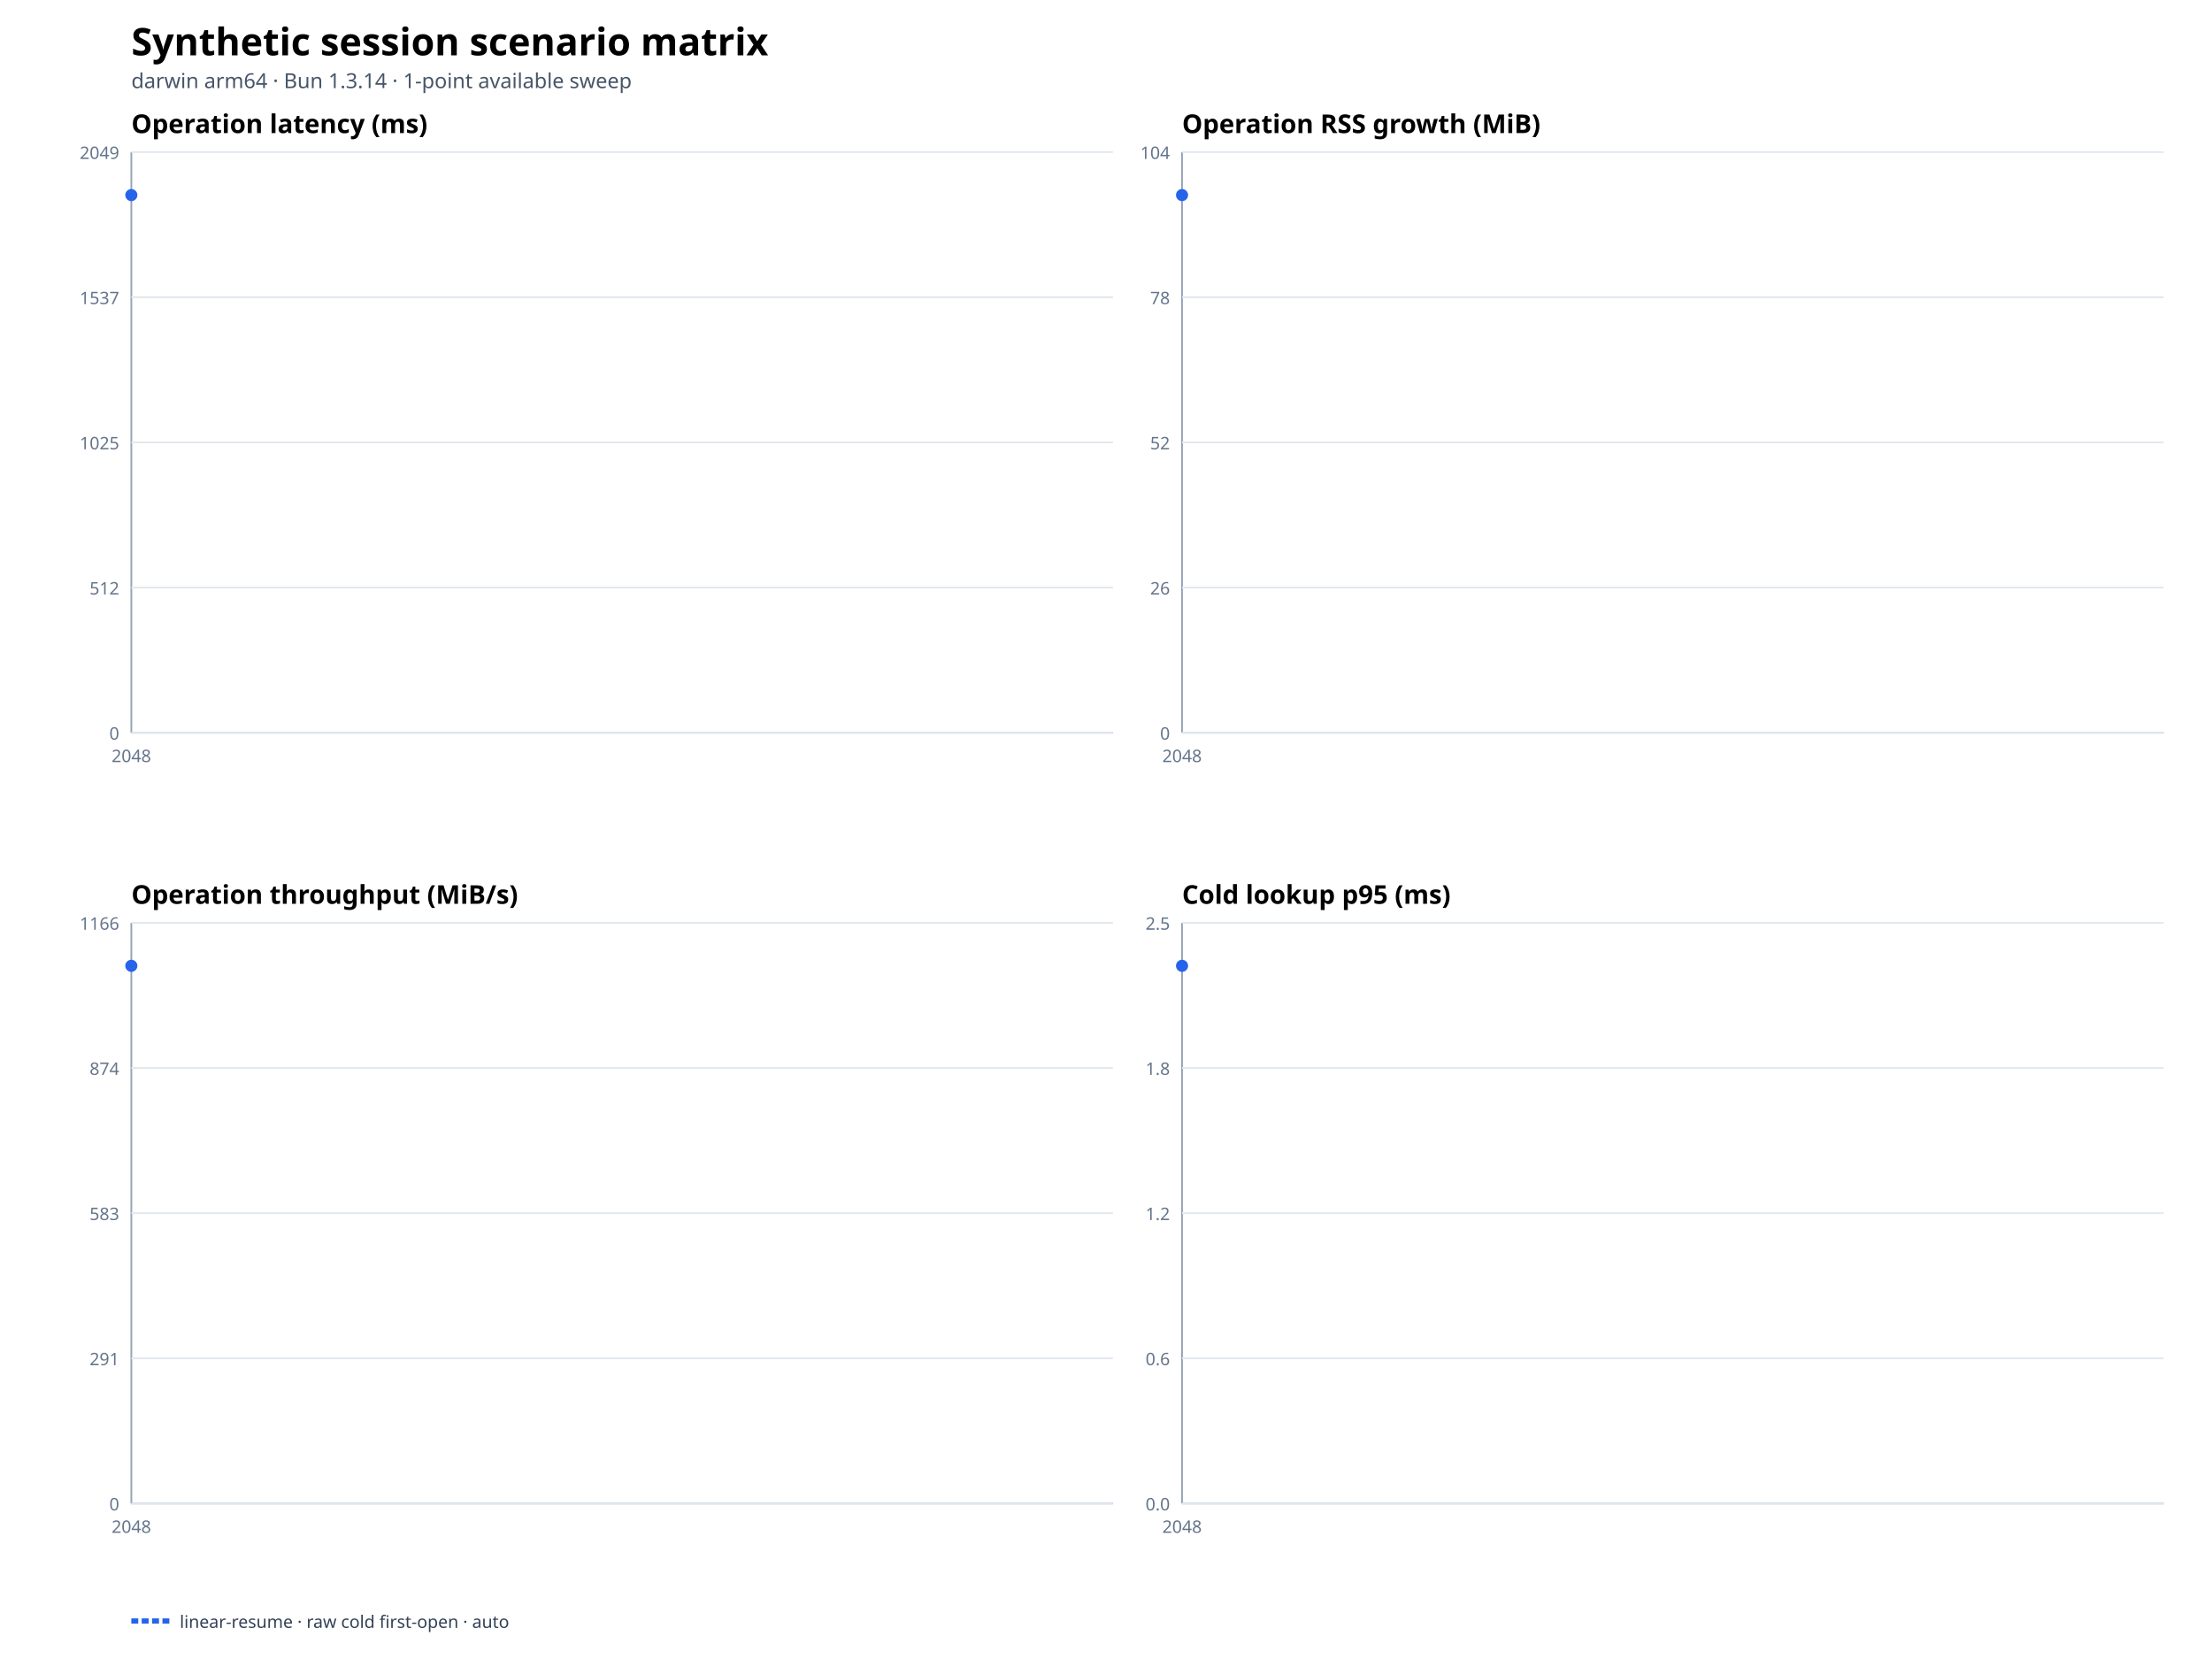
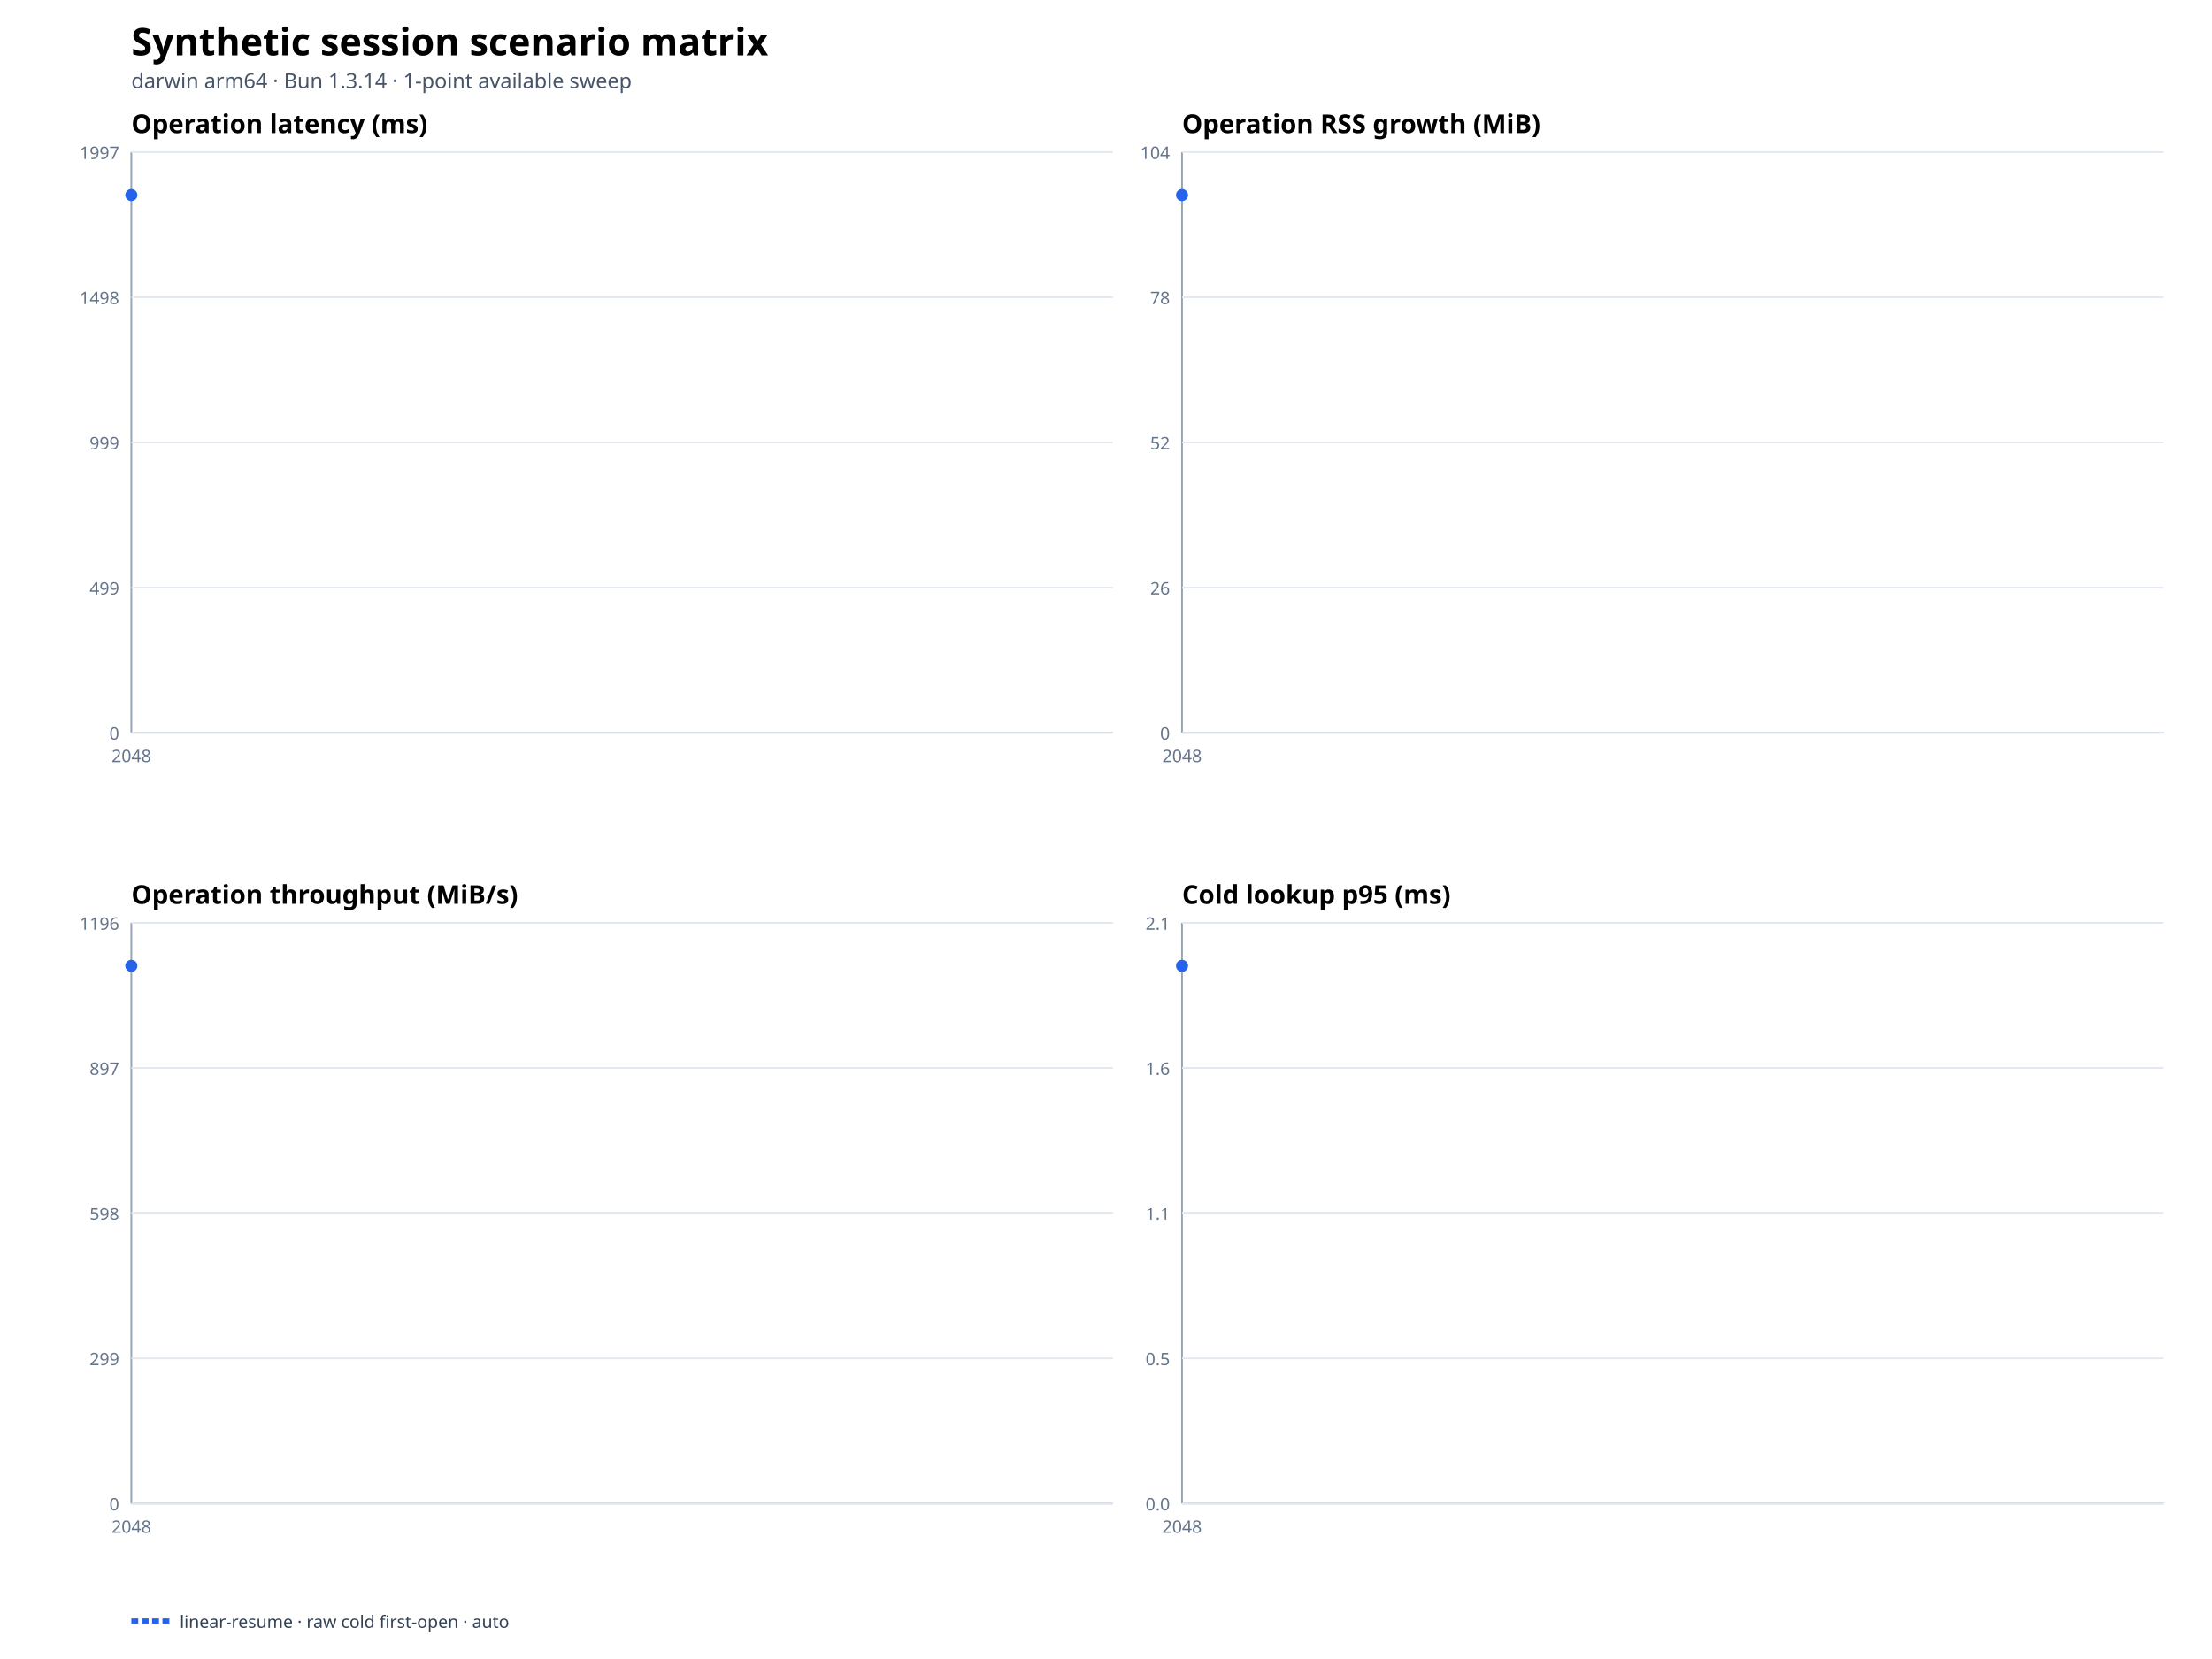
<svg xmlns="http://www.w3.org/2000/svg" width="1280" height="960" viewBox="0 0 1280 960">
  <rect width="100%" height="100%" fill="#ffffff" />
  <text x="76" y="32" font-family="system-ui,sans-serif" font-size="22" font-weight="700">Synthetic session scenario matrix</text>
  <text x="76" y="51" font-family="system-ui,sans-serif" font-size="12" fill="#475569">darwin arm64 · Bun 1.3.14 · 1-point available sweep</text>
  <text x="76" y="77" font-family="system-ui,sans-serif" font-size="15" font-weight="650">Operation latency (ms)</text>
  <line x1="76" y1="424" x2="644" y2="424" stroke="#94a3b8" />
  <line x1="76" y1="88" x2="76" y2="424" stroke="#94a3b8" />
  <line x1="76" y1="424" x2="644" y2="424" stroke="#e2e8f0" />
  <text x="69" y="428" text-anchor="end" font-family="system-ui,sans-serif" font-size="10" fill="#64748b">0</text>
  <line x1="76" y1="340" x2="644" y2="340" stroke="#e2e8f0" />
-   <text x="69" y="344" text-anchor="end" font-family="system-ui,sans-serif" font-size="10" fill="#64748b">512</text>
+   <text x="69" y="344" text-anchor="end" font-family="system-ui,sans-serif" font-size="10" fill="#64748b">499</text>
  <line x1="76" y1="256" x2="644" y2="256" stroke="#e2e8f0" />
-   <text x="69" y="260" text-anchor="end" font-family="system-ui,sans-serif" font-size="10" fill="#64748b">1025</text>
+   <text x="69" y="260" text-anchor="end" font-family="system-ui,sans-serif" font-size="10" fill="#64748b">999</text>
  <line x1="76" y1="172" x2="644" y2="172" stroke="#e2e8f0" />
-   <text x="69" y="176" text-anchor="end" font-family="system-ui,sans-serif" font-size="10" fill="#64748b">1537</text>
+   <text x="69" y="176" text-anchor="end" font-family="system-ui,sans-serif" font-size="10" fill="#64748b">1498</text>
  <line x1="76" y1="88" x2="644" y2="88" stroke="#e2e8f0" />
-   <text x="69" y="92" text-anchor="end" font-family="system-ui,sans-serif" font-size="10" fill="#64748b">2049</text>
+   <text x="69" y="92" text-anchor="end" font-family="system-ui,sans-serif" font-size="10" fill="#64748b">1997</text>
  <text x="76" y="441" text-anchor="middle" font-family="system-ui,sans-serif" font-size="10" fill="#64748b">2048</text>
  <circle cx="76" cy="112.889" r="3.5" fill="#2563eb" />
  <text x="684" y="77" font-family="system-ui,sans-serif" font-size="15" font-weight="650">Operation RSS growth (MiB)</text>
  <line x1="684" y1="424" x2="1252" y2="424" stroke="#94a3b8" />
  <line x1="684" y1="88" x2="684" y2="424" stroke="#94a3b8" />
  <line x1="684" y1="424" x2="1252" y2="424" stroke="#e2e8f0" />
  <text x="677" y="428" text-anchor="end" font-family="system-ui,sans-serif" font-size="10" fill="#64748b">0</text>
  <line x1="684" y1="340" x2="1252" y2="340" stroke="#e2e8f0" />
  <text x="677" y="344" text-anchor="end" font-family="system-ui,sans-serif" font-size="10" fill="#64748b">26</text>
  <line x1="684" y1="256" x2="1252" y2="256" stroke="#e2e8f0" />
  <text x="677" y="260" text-anchor="end" font-family="system-ui,sans-serif" font-size="10" fill="#64748b">52</text>
  <line x1="684" y1="172" x2="1252" y2="172" stroke="#e2e8f0" />
  <text x="677" y="176" text-anchor="end" font-family="system-ui,sans-serif" font-size="10" fill="#64748b">78</text>
  <line x1="684" y1="88" x2="1252" y2="88" stroke="#e2e8f0" />
  <text x="677" y="92" text-anchor="end" font-family="system-ui,sans-serif" font-size="10" fill="#64748b">104</text>
  <text x="684" y="441" text-anchor="middle" font-family="system-ui,sans-serif" font-size="10" fill="#64748b">2048</text>
  <circle cx="684" cy="112.889" r="3.5" fill="#2563eb" />
  <text x="76" y="523" font-family="system-ui,sans-serif" font-size="15" font-weight="650">Operation throughput (MiB/s)</text>
  <line x1="76" y1="870" x2="644" y2="870" stroke="#94a3b8" />
  <line x1="76" y1="534" x2="76" y2="870" stroke="#94a3b8" />
  <line x1="76" y1="870" x2="644" y2="870" stroke="#e2e8f0" />
  <text x="69" y="874" text-anchor="end" font-family="system-ui,sans-serif" font-size="10" fill="#64748b">0</text>
  <line x1="76" y1="786" x2="644" y2="786" stroke="#e2e8f0" />
-   <text x="69" y="790" text-anchor="end" font-family="system-ui,sans-serif" font-size="10" fill="#64748b">291</text>
+   <text x="69" y="790" text-anchor="end" font-family="system-ui,sans-serif" font-size="10" fill="#64748b">299</text>
  <line x1="76" y1="702" x2="644" y2="702" stroke="#e2e8f0" />
-   <text x="69" y="706" text-anchor="end" font-family="system-ui,sans-serif" font-size="10" fill="#64748b">583</text>
+   <text x="69" y="706" text-anchor="end" font-family="system-ui,sans-serif" font-size="10" fill="#64748b">598</text>
  <line x1="76" y1="618" x2="644" y2="618" stroke="#e2e8f0" />
-   <text x="69" y="622" text-anchor="end" font-family="system-ui,sans-serif" font-size="10" fill="#64748b">874</text>
+   <text x="69" y="622" text-anchor="end" font-family="system-ui,sans-serif" font-size="10" fill="#64748b">897</text>
  <line x1="76" y1="534" x2="644" y2="534" stroke="#e2e8f0" />
-   <text x="69" y="538" text-anchor="end" font-family="system-ui,sans-serif" font-size="10" fill="#64748b">1166</text>
+   <text x="69" y="538" text-anchor="end" font-family="system-ui,sans-serif" font-size="10" fill="#64748b">1196</text>
  <text x="76" y="887" text-anchor="middle" font-family="system-ui,sans-serif" font-size="10" fill="#64748b">2048</text>
  <circle cx="76" cy="558.889" r="3.5" fill="#2563eb" />
  <text x="684" y="523" font-family="system-ui,sans-serif" font-size="15" font-weight="650">Cold lookup p95 (ms)</text>
  <line x1="684" y1="870" x2="1252" y2="870" stroke="#94a3b8" />
  <line x1="684" y1="534" x2="684" y2="870" stroke="#94a3b8" />
  <line x1="684" y1="870" x2="1252" y2="870" stroke="#e2e8f0" />
  <text x="677" y="874" text-anchor="end" font-family="system-ui,sans-serif" font-size="10" fill="#64748b">0.0</text>
  <line x1="684" y1="786" x2="1252" y2="786" stroke="#e2e8f0" />
-   <text x="677" y="790" text-anchor="end" font-family="system-ui,sans-serif" font-size="10" fill="#64748b">0.6</text>
+   <text x="677" y="790" text-anchor="end" font-family="system-ui,sans-serif" font-size="10" fill="#64748b">0.5</text>
  <line x1="684" y1="702" x2="1252" y2="702" stroke="#e2e8f0" />
-   <text x="677" y="706" text-anchor="end" font-family="system-ui,sans-serif" font-size="10" fill="#64748b">1.2</text>
+   <text x="677" y="706" text-anchor="end" font-family="system-ui,sans-serif" font-size="10" fill="#64748b">1.1</text>
  <line x1="684" y1="618" x2="1252" y2="618" stroke="#e2e8f0" />
-   <text x="677" y="622" text-anchor="end" font-family="system-ui,sans-serif" font-size="10" fill="#64748b">1.8</text>
+   <text x="677" y="622" text-anchor="end" font-family="system-ui,sans-serif" font-size="10" fill="#64748b">1.6</text>
  <line x1="684" y1="534" x2="1252" y2="534" stroke="#e2e8f0" />
-   <text x="677" y="538" text-anchor="end" font-family="system-ui,sans-serif" font-size="10" fill="#64748b">2.5</text>
+   <text x="677" y="538" text-anchor="end" font-family="system-ui,sans-serif" font-size="10" fill="#64748b">2.1</text>
  <text x="684" y="887" text-anchor="middle" font-family="system-ui,sans-serif" font-size="10" fill="#64748b">2048</text>
  <circle cx="684" cy="558.889" r="3.5" fill="#2563eb" />
  <line x1="76" y1="938" x2="98" y2="938" stroke="#2563eb" stroke-width="3" stroke-dasharray="4 2" />
  <text x="104" y="942" font-family="system-ui,sans-serif" font-size="10" fill="#334155">linear-resume · raw cold first-open · auto</text>
</svg>
